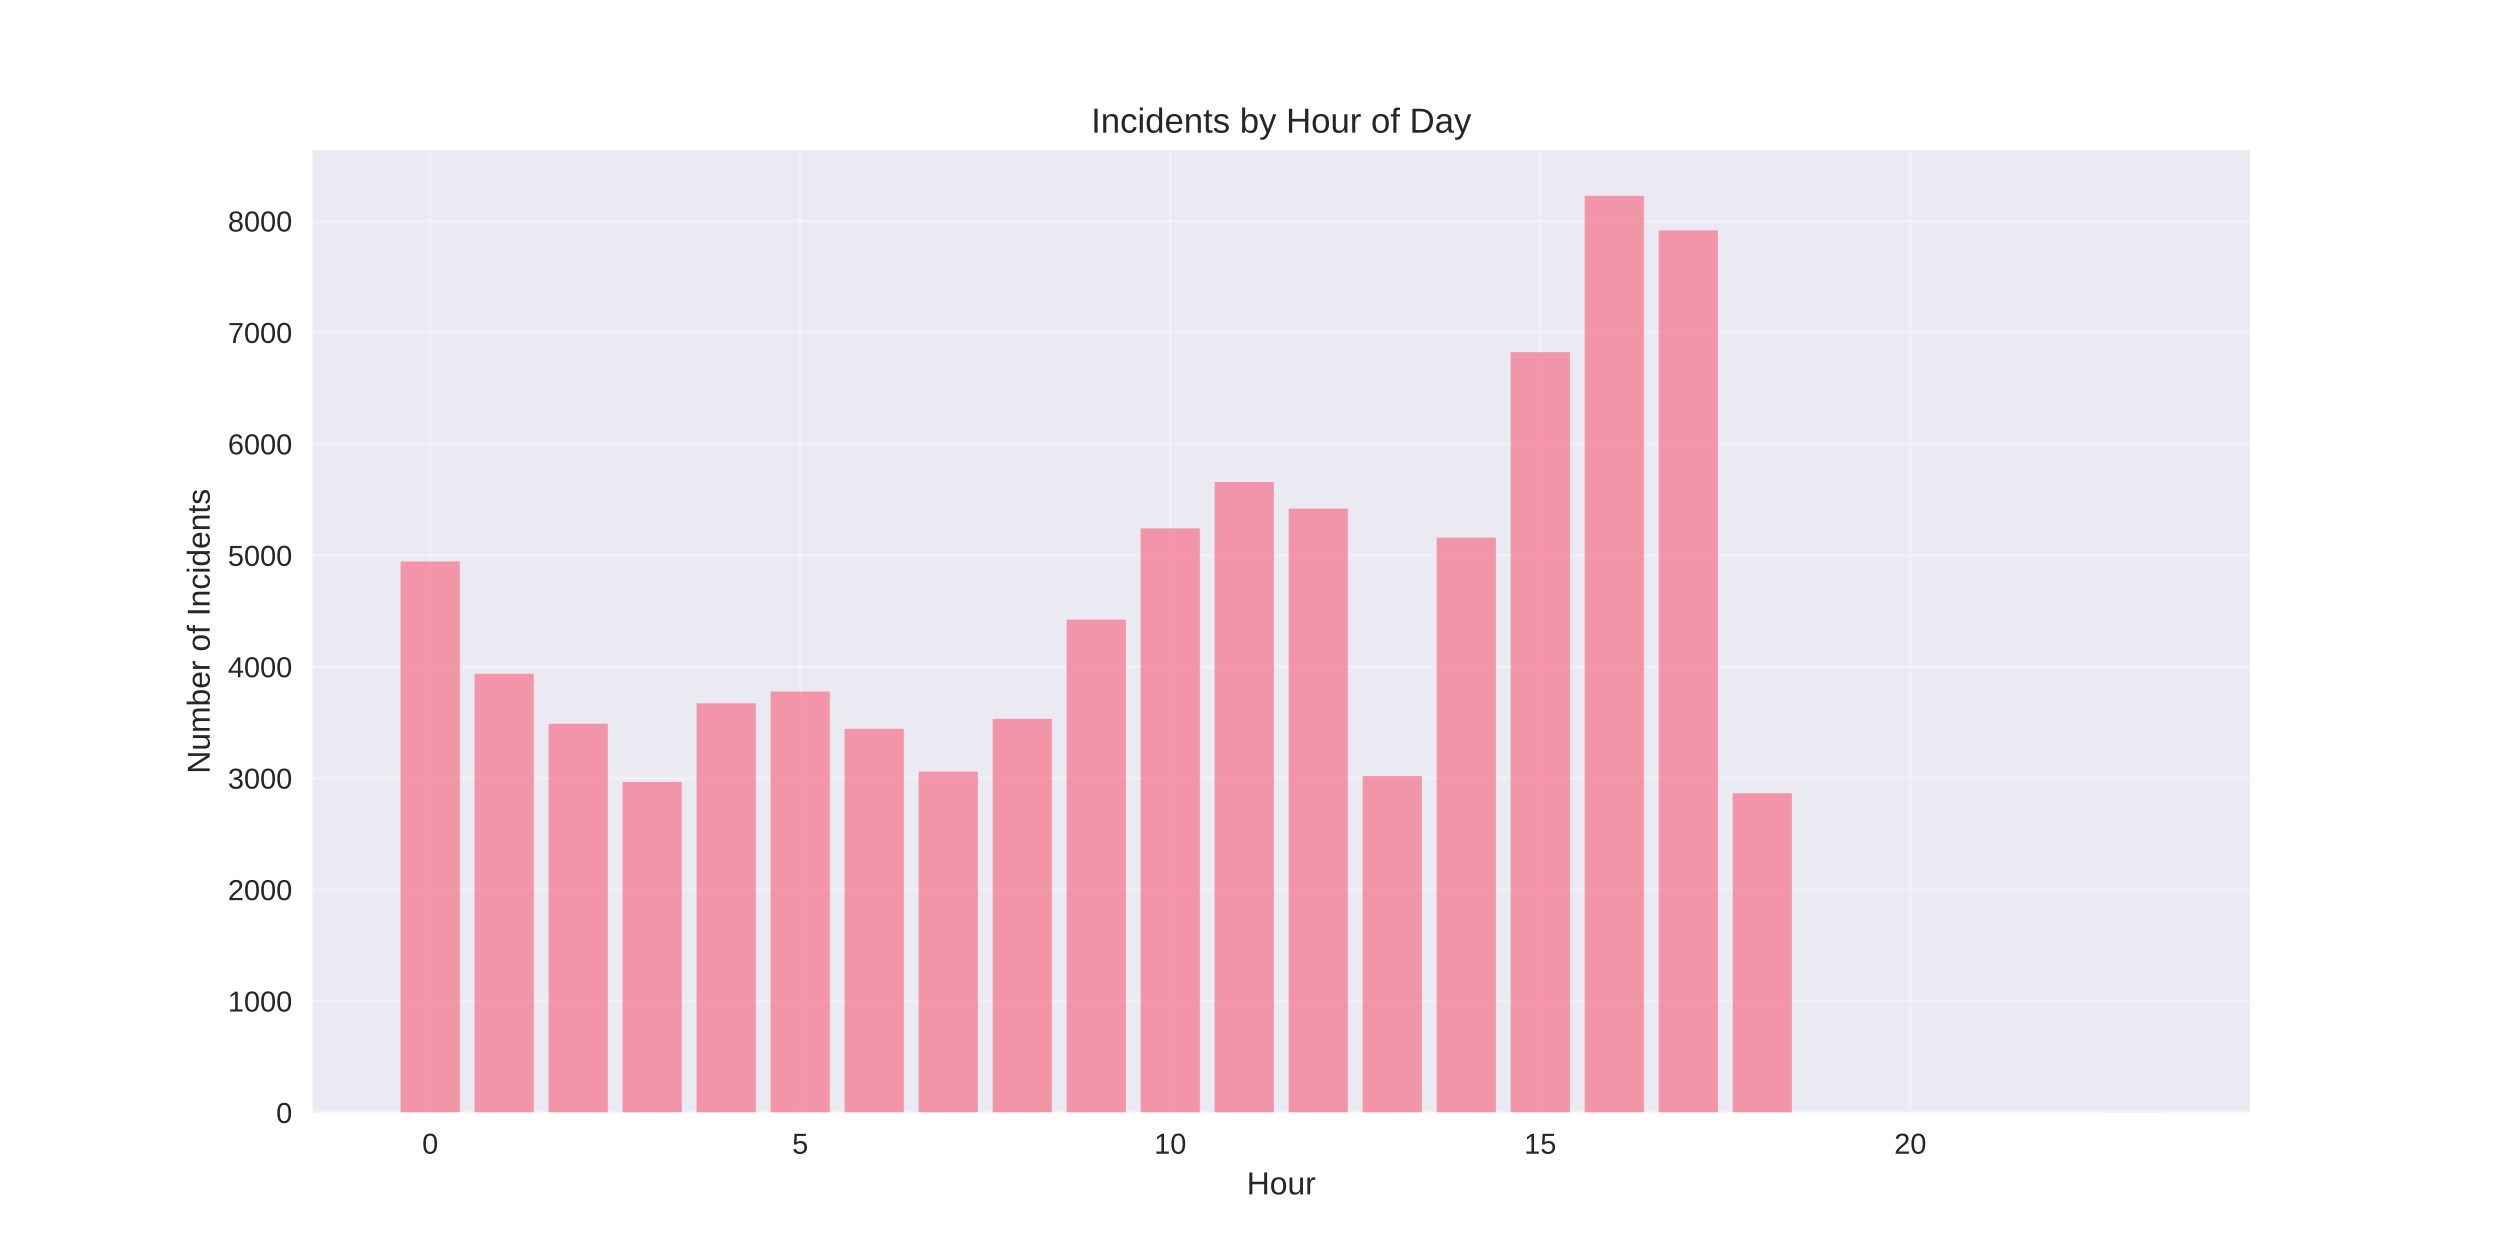
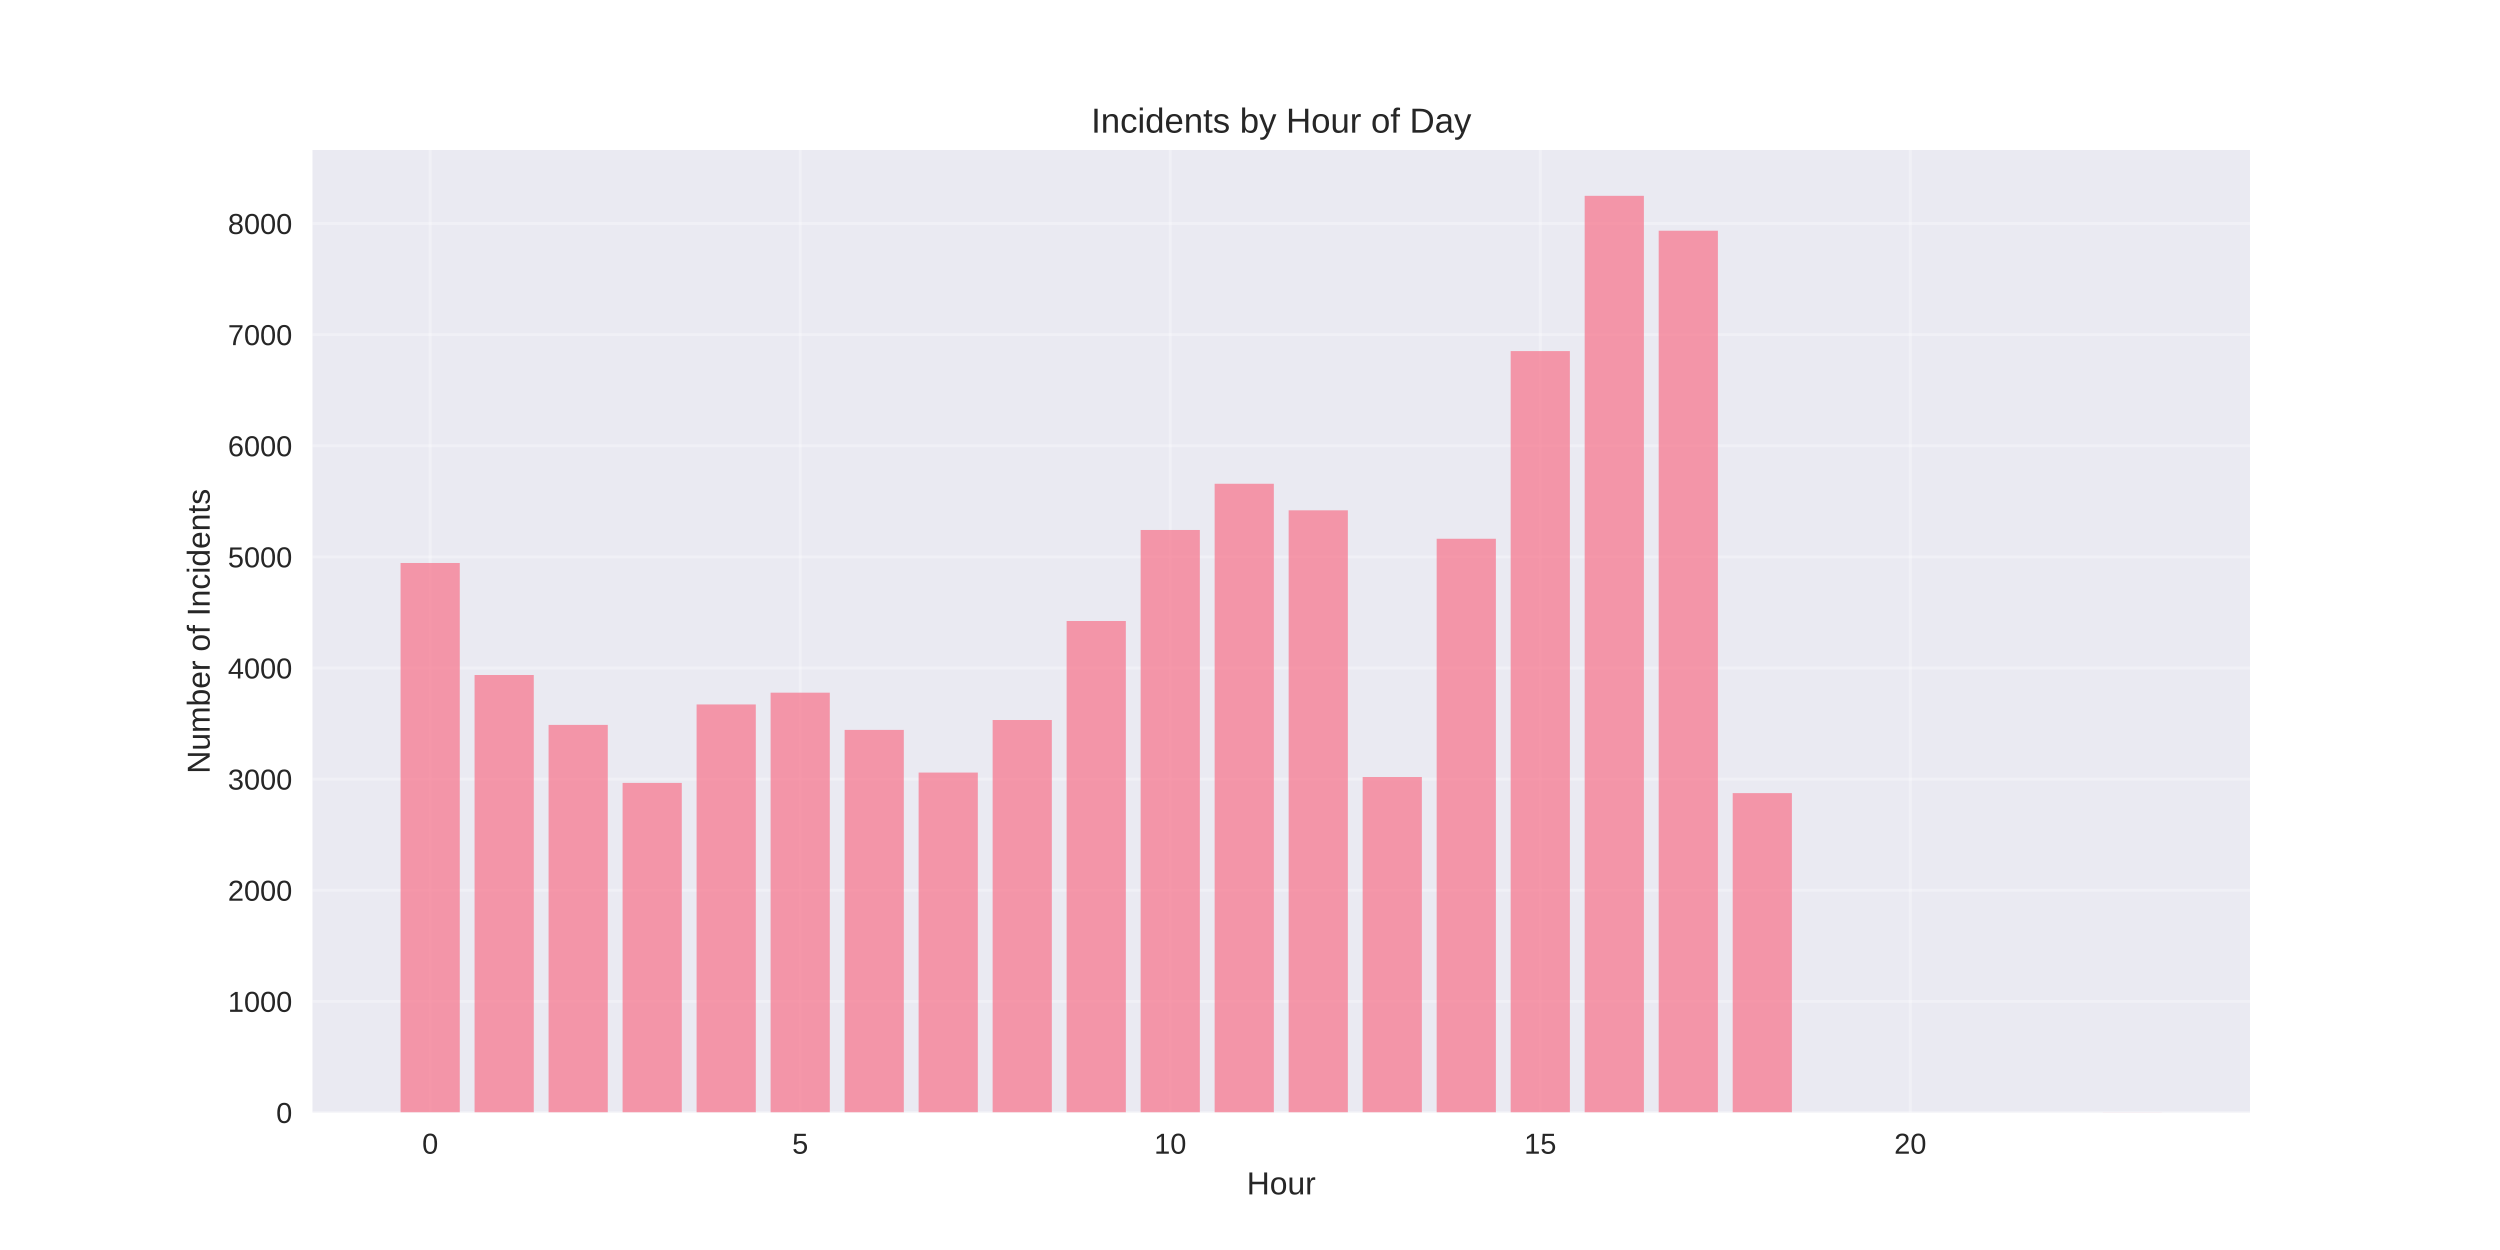
<svg xmlns="http://www.w3.org/2000/svg" width="864pt" height="432pt" viewBox="0 0 864 432" version="1.1">
  <defs>
    <style type="text/css">*{stroke-linejoin: round; stroke-linecap: butt}</style>
  </defs>
  <g id="figure_1">
    <g id="patch_1">
      <path d="M 0 432  L 864 432  L 864 0  L 0 0  z " style="fill: #ffffff" />
    </g>
    <g id="axes_1">
      <g id="patch_2">
        <path d="M 108 384.48  L 777.6 384.48  L 777.6 51.84  L 108 51.84  z " style="fill: #eaeaf2" />
      </g>
      <g id="matplotlib.axis_1">
        <g id="xtick_1">
          <g id="line2d_1">
-             <path d="M 148.667 384.48  L 148.667 51.84  " clip-path="url(#p792138e964)" style="fill: none; stroke: #ffffff; stroke-opacity: 0.3; stroke-linecap: round" />
+             <path d="M 148.667 384.48  L 148.667 51.84  " clip-path="url(#pe7bd2c67d2)" style="fill: none; stroke: #ffffff; stroke-opacity: 0.3; stroke-linecap: round" />
          </g>
          <g id="line2d_2" />
          <g id="text_1">
            <text style="fill: #262626; font: 10px 'Arial', 'Liberation Sans', 'DejaVu Sans', 'Bitstream Vera Sans', sans-serif; text-anchor: middle" x="148.667" y="398.727" transform="rotate(-0 148.6671 398.7269)">0</text>
          </g>
        </g>
        <g id="xtick_2">
          <g id="line2d_3">
-             <path d="M 276.551 384.48  L 276.551 51.84  " clip-path="url(#p792138e964)" style="fill: none; stroke: #ffffff; stroke-opacity: 0.3; stroke-linecap: round" />
+             <path d="M 276.551 384.48  L 276.551 51.84  " clip-path="url(#pe7bd2c67d2)" style="fill: none; stroke: #ffffff; stroke-opacity: 0.3; stroke-linecap: round" />
          </g>
          <g id="line2d_4" />
          <g id="text_2">
            <text style="fill: #262626; font: 10px 'Arial', 'Liberation Sans', 'DejaVu Sans', 'Bitstream Vera Sans', sans-serif; text-anchor: middle" x="276.551" y="398.727" transform="rotate(-0 276.551 398.7269)">5</text>
          </g>
        </g>
        <g id="xtick_3">
          <g id="line2d_5">
-             <path d="M 404.435 384.48  L 404.435 51.84  " clip-path="url(#p792138e964)" style="fill: none; stroke: #ffffff; stroke-opacity: 0.3; stroke-linecap: round" />
+             <path d="M 404.435 384.48  L 404.435 51.84  " clip-path="url(#pe7bd2c67d2)" style="fill: none; stroke: #ffffff; stroke-opacity: 0.3; stroke-linecap: round" />
          </g>
          <g id="line2d_6" />
          <g id="text_3">
            <text style="fill: #262626; font: 10px 'Arial', 'Liberation Sans', 'DejaVu Sans', 'Bitstream Vera Sans', sans-serif; text-anchor: middle" x="404.435" y="398.727" transform="rotate(-0 404.4348 398.7269)">10</text>
          </g>
        </g>
        <g id="xtick_4">
          <g id="line2d_7">
-             <path d="M 532.319 384.48  L 532.319 51.84  " clip-path="url(#p792138e964)" style="fill: none; stroke: #ffffff; stroke-opacity: 0.3; stroke-linecap: round" />
+             <path d="M 532.319 384.48  L 532.319 51.84  " clip-path="url(#pe7bd2c67d2)" style="fill: none; stroke: #ffffff; stroke-opacity: 0.3; stroke-linecap: round" />
          </g>
          <g id="line2d_8" />
          <g id="text_4">
            <text style="fill: #262626; font: 10px 'Arial', 'Liberation Sans', 'DejaVu Sans', 'Bitstream Vera Sans', sans-serif; text-anchor: middle" x="532.319" y="398.727" transform="rotate(-0 532.3187 398.7269)">15</text>
          </g>
        </g>
        <g id="xtick_5">
          <g id="line2d_9">
-             <path d="M 660.203 384.48  L 660.203 51.84  " clip-path="url(#p792138e964)" style="fill: none; stroke: #ffffff; stroke-opacity: 0.3; stroke-linecap: round" />
+             <path d="M 660.203 384.48  L 660.203 51.84  " clip-path="url(#pe7bd2c67d2)" style="fill: none; stroke: #ffffff; stroke-opacity: 0.3; stroke-linecap: round" />
          </g>
          <g id="line2d_10" />
          <g id="text_5">
            <text style="fill: #262626; font: 10px 'Arial', 'Liberation Sans', 'DejaVu Sans', 'Bitstream Vera Sans', sans-serif; text-anchor: middle" x="660.203" y="398.727" transform="rotate(-0 660.2026 398.7269)">20</text>
          </g>
        </g>
        <g id="text_6">
          <text style="fill: #262626; font: 11px 'Arial', 'Liberation Sans', 'DejaVu Sans', 'Bitstream Vera Sans', sans-serif; text-anchor: middle" x="442.8" y="412.773" transform="rotate(-0 442.8 412.7734)">Hour</text>
        </g>
      </g>
      <g id="matplotlib.axis_2">
        <g id="ytick_1">
          <g id="line2d_11">
-             <path d="M 108 384.48  L 777.6 384.48  " clip-path="url(#p792138e964)" style="fill: none; stroke: #ffffff; stroke-opacity: 0.3; stroke-linecap: round" />
+             <path d="M 108 384.48  L 777.6 384.48  " clip-path="url(#pe7bd2c67d2)" style="fill: none; stroke: #ffffff; stroke-opacity: 0.3; stroke-linecap: round" />
          </g>
          <g id="line2d_12" />
          <g id="text_7">
            <text style="fill: #262626; font: 10px 'Arial', 'Liberation Sans', 'DejaVu Sans', 'Bitstream Vera Sans', sans-serif; text-anchor: end" x="101" y="388.103" transform="rotate(-0 101 388.1034)">0</text>
          </g>
        </g>
        <g id="ytick_2">
          <g id="line2d_13">
-             <path d="M 108 345.968  L 777.6 345.968  " clip-path="url(#p792138e964)" style="fill: none; stroke: #ffffff; stroke-opacity: 0.3; stroke-linecap: round" />
+             <path d="M 108 346.075  L 777.6 346.075  " clip-path="url(#pe7bd2c67d2)" style="fill: none; stroke: #ffffff; stroke-opacity: 0.3; stroke-linecap: round" />
          </g>
          <g id="line2d_14" />
          <g id="text_8">
-             <text style="fill: #262626; font: 10px 'Arial', 'Liberation Sans', 'DejaVu Sans', 'Bitstream Vera Sans', sans-serif; text-anchor: end" x="101" y="349.591" transform="rotate(-0 101 349.5914)">1000</text>
+             <text style="fill: #262626; font: 10px 'Arial', 'Liberation Sans', 'DejaVu Sans', 'Bitstream Vera Sans', sans-serif; text-anchor: end" x="101" y="349.699" transform="rotate(-0 101 349.6988)">1000</text>
          </g>
        </g>
        <g id="ytick_3">
          <g id="line2d_15">
-             <path d="M 108 307.456  L 777.6 307.456  " clip-path="url(#p792138e964)" style="fill: none; stroke: #ffffff; stroke-opacity: 0.3; stroke-linecap: round" />
+             <path d="M 108 307.671  L 777.6 307.671  " clip-path="url(#pe7bd2c67d2)" style="fill: none; stroke: #ffffff; stroke-opacity: 0.3; stroke-linecap: round" />
          </g>
          <g id="line2d_16" />
          <g id="text_9">
-             <text style="fill: #262626; font: 10px 'Arial', 'Liberation Sans', 'DejaVu Sans', 'Bitstream Vera Sans', sans-serif; text-anchor: end" x="101" y="311.079" transform="rotate(-0 101 311.0794)">2000</text>
+             <text style="fill: #262626; font: 10px 'Arial', 'Liberation Sans', 'DejaVu Sans', 'Bitstream Vera Sans', sans-serif; text-anchor: end" x="101" y="311.294" transform="rotate(-0 101 311.2941)">2000</text>
          </g>
        </g>
        <g id="ytick_4">
          <g id="line2d_17">
-             <path d="M 108 268.944  L 777.6 268.944  " clip-path="url(#p792138e964)" style="fill: none; stroke: #ffffff; stroke-opacity: 0.3; stroke-linecap: round" />
+             <path d="M 108 269.266  L 777.6 269.266  " clip-path="url(#pe7bd2c67d2)" style="fill: none; stroke: #ffffff; stroke-opacity: 0.3; stroke-linecap: round" />
          </g>
          <g id="line2d_18" />
          <g id="text_10">
-             <text style="fill: #262626; font: 10px 'Arial', 'Liberation Sans', 'DejaVu Sans', 'Bitstream Vera Sans', sans-serif; text-anchor: end" x="101" y="272.567" transform="rotate(-0 101 272.5673)">3000</text>
+             <text style="fill: #262626; font: 10px 'Arial', 'Liberation Sans', 'DejaVu Sans', 'Bitstream Vera Sans', sans-serif; text-anchor: end" x="101" y="272.889" transform="rotate(-0 101 272.8895)">3000</text>
          </g>
        </g>
        <g id="ytick_5">
          <g id="line2d_19">
-             <path d="M 108 230.432  L 777.6 230.432  " clip-path="url(#p792138e964)" style="fill: none; stroke: #ffffff; stroke-opacity: 0.3; stroke-linecap: round" />
+             <path d="M 108 230.861  L 777.6 230.861  " clip-path="url(#pe7bd2c67d2)" style="fill: none; stroke: #ffffff; stroke-opacity: 0.3; stroke-linecap: round" />
          </g>
          <g id="line2d_20" />
          <g id="text_11">
-             <text style="fill: #262626; font: 10px 'Arial', 'Liberation Sans', 'DejaVu Sans', 'Bitstream Vera Sans', sans-serif; text-anchor: end" x="101" y="234.055" transform="rotate(-0 101 234.0553)">4000</text>
+             <text style="fill: #262626; font: 10px 'Arial', 'Liberation Sans', 'DejaVu Sans', 'Bitstream Vera Sans', sans-serif; text-anchor: end" x="101" y="234.485" transform="rotate(-0 101 234.4848)">4000</text>
          </g>
        </g>
        <g id="ytick_6">
          <g id="line2d_21">
-             <path d="M 108 191.92  L 777.6 191.92  " clip-path="url(#p792138e964)" style="fill: none; stroke: #ffffff; stroke-opacity: 0.3; stroke-linecap: round" />
+             <path d="M 108 192.457  L 777.6 192.457  " clip-path="url(#pe7bd2c67d2)" style="fill: none; stroke: #ffffff; stroke-opacity: 0.3; stroke-linecap: round" />
          </g>
          <g id="line2d_22" />
          <g id="text_12">
-             <text style="fill: #262626; font: 10px 'Arial', 'Liberation Sans', 'DejaVu Sans', 'Bitstream Vera Sans', sans-serif; text-anchor: end" x="101" y="195.543" transform="rotate(-0 101 195.5433)">5000</text>
+             <text style="fill: #262626; font: 10px 'Arial', 'Liberation Sans', 'DejaVu Sans', 'Bitstream Vera Sans', sans-serif; text-anchor: end" x="101" y="196.08" transform="rotate(-0 101 196.0802)">5000</text>
          </g>
        </g>
        <g id="ytick_7">
          <g id="line2d_23">
-             <path d="M 108 153.408  L 777.6 153.408  " clip-path="url(#p792138e964)" style="fill: none; stroke: #ffffff; stroke-opacity: 0.3; stroke-linecap: round" />
+             <path d="M 108 154.052  L 777.6 154.052  " clip-path="url(#pe7bd2c67d2)" style="fill: none; stroke: #ffffff; stroke-opacity: 0.3; stroke-linecap: round" />
          </g>
          <g id="line2d_24" />
          <g id="text_13">
-             <text style="fill: #262626; font: 10px 'Arial', 'Liberation Sans', 'DejaVu Sans', 'Bitstream Vera Sans', sans-serif; text-anchor: end" x="101" y="157.031" transform="rotate(-0 101 157.0312)">6000</text>
+             <text style="fill: #262626; font: 10px 'Arial', 'Liberation Sans', 'DejaVu Sans', 'Bitstream Vera Sans', sans-serif; text-anchor: end" x="101" y="157.676" transform="rotate(-0 101 157.6755)">6000</text>
          </g>
        </g>
        <g id="ytick_8">
          <g id="line2d_25">
-             <path d="M 108 114.896  L 777.6 114.896  " clip-path="url(#p792138e964)" style="fill: none; stroke: #ffffff; stroke-opacity: 0.3; stroke-linecap: round" />
+             <path d="M 108 115.647  L 777.6 115.647  " clip-path="url(#pe7bd2c67d2)" style="fill: none; stroke: #ffffff; stroke-opacity: 0.3; stroke-linecap: round" />
          </g>
          <g id="line2d_26" />
          <g id="text_14">
-             <text style="fill: #262626; font: 10px 'Arial', 'Liberation Sans', 'DejaVu Sans', 'Bitstream Vera Sans', sans-serif; text-anchor: end" x="101" y="118.519" transform="rotate(-0 101 118.5192)">7000</text>
+             <text style="fill: #262626; font: 10px 'Arial', 'Liberation Sans', 'DejaVu Sans', 'Bitstream Vera Sans', sans-serif; text-anchor: end" x="101" y="119.271" transform="rotate(-0 101 119.2709)">7000</text>
          </g>
        </g>
        <g id="ytick_9">
          <g id="line2d_27">
-             <path d="M 108 76.384  L 777.6 76.384  " clip-path="url(#p792138e964)" style="fill: none; stroke: #ffffff; stroke-opacity: 0.3; stroke-linecap: round" />
+             <path d="M 108 77.243  L 777.6 77.243  " clip-path="url(#pe7bd2c67d2)" style="fill: none; stroke: #ffffff; stroke-opacity: 0.3; stroke-linecap: round" />
          </g>
          <g id="line2d_28" />
          <g id="text_15">
-             <text style="fill: #262626; font: 10px 'Arial', 'Liberation Sans', 'DejaVu Sans', 'Bitstream Vera Sans', sans-serif; text-anchor: end" x="101" y="80.007" transform="rotate(-0 101 80.00716)">8000</text>
+             <text style="fill: #262626; font: 10px 'Arial', 'Liberation Sans', 'DejaVu Sans', 'Bitstream Vera Sans', sans-serif; text-anchor: end" x="101" y="80.866" transform="rotate(-0 101 80.8662)">8000</text>
          </g>
        </g>
        <g id="text_16">
          <text style="fill: #262626; font: 11px 'Arial', 'Liberation Sans', 'DejaVu Sans', 'Bitstream Vera Sans', sans-serif; text-anchor: middle" x="72.474" y="218.16" transform="rotate(-90 72.47375 218.16)">Number of Incidents</text>
        </g>
      </g>
      <g id="patch_3">
-         <path d="M 138.436 384.48  L 158.898 384.48  L 158.898 194.038  L 138.436 194.038  z " clip-path="url(#p792138e964)" style="fill: #f77189; opacity: 0.7" />
+         <path d="M 138.436 384.48  L 158.898 384.48  L 158.898 194.569  L 138.436 194.569  z " clip-path="url(#pe7bd2c67d2)" style="fill: #f77189; opacity: 0.7" />
      </g>
      <g id="patch_4">
-         <path d="M 164.013 384.48  L 184.475 384.48  L 184.475 232.858  L 164.013 232.858  z " clip-path="url(#p792138e964)" style="fill: #f77189; opacity: 0.7" />
+         <path d="M 164.013 384.48  L 184.475 384.48  L 184.475 233.281  L 164.013 233.281  z " clip-path="url(#pe7bd2c67d2)" style="fill: #f77189; opacity: 0.7" />
      </g>
      <g id="patch_5">
-         <path d="M 189.59 384.48  L 210.051 384.48  L 210.051 250.15  L 189.59 250.15  z " clip-path="url(#p792138e964)" style="fill: #f77189; opacity: 0.7" />
+         <path d="M 189.59 384.48  L 210.051 384.48  L 210.051 250.525  L 189.59 250.525  z " clip-path="url(#pe7bd2c67d2)" style="fill: #f77189; opacity: 0.7" />
      </g>
      <g id="patch_6">
-         <path d="M 215.167 384.48  L 235.628 384.48  L 235.628 270.253  L 215.167 270.253  z " clip-path="url(#p792138e964)" style="fill: #f77189; opacity: 0.7" />
+         <path d="M 215.167 384.48  L 235.628 384.48  L 235.628 270.572  L 215.167 270.572  z " clip-path="url(#pe7bd2c67d2)" style="fill: #f77189; opacity: 0.7" />
      </g>
      <g id="patch_7">
-         <path d="M 240.743 384.48  L 261.205 384.48  L 261.205 243.064  L 240.743 243.064  z " clip-path="url(#p792138e964)" style="fill: #f77189; opacity: 0.7" />
+         <path d="M 240.743 384.48  L 261.205 384.48  L 261.205 243.458  L 240.743 243.458  z " clip-path="url(#pe7bd2c67d2)" style="fill: #f77189; opacity: 0.7" />
      </g>
      <g id="patch_8">
-         <path d="M 266.32 384.48  L 286.782 384.48  L 286.782 238.982  L 266.32 238.982  z " clip-path="url(#p792138e964)" style="fill: #f77189; opacity: 0.7" />
+         <path d="M 266.32 384.48  L 286.782 384.48  L 286.782 239.387  L 266.32 239.387  z " clip-path="url(#pe7bd2c67d2)" style="fill: #f77189; opacity: 0.7" />
      </g>
      <g id="patch_9">
-         <path d="M 291.897 384.48  L 312.358 384.48  L 312.358 251.883  L 291.897 251.883  z " clip-path="url(#p792138e964)" style="fill: #f77189; opacity: 0.7" />
+         <path d="M 291.897 384.48  L 312.358 384.48  L 312.358 252.253  L 291.897 252.253  z " clip-path="url(#pe7bd2c67d2)" style="fill: #f77189; opacity: 0.7" />
      </g>
      <g id="patch_10">
-         <path d="M 317.474 384.48  L 337.935 384.48  L 337.935 266.672  L 317.474 266.672  z " clip-path="url(#p792138e964)" style="fill: #f77189; opacity: 0.7" />
+         <path d="M 317.474 384.48  L 337.935 384.48  L 337.935 267  L 317.474 267  z " clip-path="url(#pe7bd2c67d2)" style="fill: #f77189; opacity: 0.7" />
      </g>
      <g id="patch_11">
-         <path d="M 343.051 384.48  L 363.512 384.48  L 363.512 248.455  L 343.051 248.455  z " clip-path="url(#p792138e964)" style="fill: #f77189; opacity: 0.7" />
+         <path d="M 343.051 384.48  L 363.512 384.48  L 363.512 248.835  L 343.051 248.835  z " clip-path="url(#pe7bd2c67d2)" style="fill: #f77189; opacity: 0.7" />
      </g>
      <g id="patch_12">
-         <path d="M 368.627 384.48  L 389.089 384.48  L 389.089 214.141  L 368.627 214.141  z " clip-path="url(#p792138e964)" style="fill: #f77189; opacity: 0.7" />
+         <path d="M 368.627 384.48  L 389.089 384.48  L 389.089 214.616  L 368.627 214.616  z " clip-path="url(#pe7bd2c67d2)" style="fill: #f77189; opacity: 0.7" />
      </g>
      <g id="patch_13">
-         <path d="M 394.204 384.48  L 414.666 384.48  L 414.666 182.6  L 394.204 182.6  z " clip-path="url(#p792138e964)" style="fill: #f77189; opacity: 0.7" />
+         <path d="M 394.204 384.48  L 414.666 384.48  L 414.666 183.163  L 394.204 183.163  z " clip-path="url(#pe7bd2c67d2)" style="fill: #f77189; opacity: 0.7" />
      </g>
      <g id="patch_14">
-         <path d="M 419.781 384.48  L 440.242 384.48  L 440.242 166.579  L 419.781 166.579  z " clip-path="url(#p792138e964)" style="fill: #f77189; opacity: 0.7" />
+         <path d="M 419.781 384.48  L 440.242 384.48  L 440.242 167.186  L 419.781 167.186  z " clip-path="url(#pe7bd2c67d2)" style="fill: #f77189; opacity: 0.7" />
      </g>
      <g id="patch_15">
-         <path d="M 445.358 384.48  L 465.819 384.48  L 465.819 175.783  L 445.358 175.783  z " clip-path="url(#p792138e964)" style="fill: #f77189; opacity: 0.7" />
+         <path d="M 445.358 384.48  L 465.819 384.48  L 465.819 176.365  L 445.358 176.365  z " clip-path="url(#pe7bd2c67d2)" style="fill: #f77189; opacity: 0.7" />
      </g>
      <g id="patch_16">
-         <path d="M 470.934 384.48  L 491.396 384.48  L 491.396 268.212  L 470.934 268.212  z " clip-path="url(#p792138e964)" style="fill: #f77189; opacity: 0.7" />
+         <path d="M 470.934 384.48  L 491.396 384.48  L 491.396 268.536  L 470.934 268.536  z " clip-path="url(#pe7bd2c67d2)" style="fill: #f77189; opacity: 0.7" />
      </g>
      <g id="patch_17">
-         <path d="M 496.511 384.48  L 516.973 384.48  L 516.973 185.835  L 496.511 185.835  z " clip-path="url(#p792138e964)" style="fill: #f77189; opacity: 0.7" />
+         <path d="M 496.511 384.48  L 516.973 384.48  L 516.973 186.197  L 496.511 186.197  z " clip-path="url(#pe7bd2c67d2)" style="fill: #f77189; opacity: 0.7" />
      </g>
      <g id="patch_18">
-         <path d="M 522.088 384.48  L 542.549 384.48  L 542.549 121.712  L 522.088 121.712  z " clip-path="url(#p792138e964)" style="fill: #f77189; opacity: 0.7" />
+         <path d="M 522.088 384.48  L 542.549 384.48  L 542.549 121.331  L 522.088 121.331  z " clip-path="url(#pe7bd2c67d2)" style="fill: #f77189; opacity: 0.7" />
      </g>
      <g id="patch_19">
-         <path d="M 547.665 384.48  L 568.126 384.48  L 568.126 67.68  L 547.665 67.68  z " clip-path="url(#p792138e964)" style="fill: #f77189; opacity: 0.7" />
+         <path d="M 547.665 384.48  L 568.126 384.48  L 568.126 67.68  L 547.665 67.68  z " clip-path="url(#pe7bd2c67d2)" style="fill: #f77189; opacity: 0.7" />
      </g>
      <g id="patch_20">
-         <path d="M 573.242 384.48  L 593.703 384.48  L 593.703 79.619  L 573.242 79.619  z " clip-path="url(#p792138e964)" style="fill: #f77189; opacity: 0.7" />
+         <path d="M 573.242 384.48  L 593.703 384.48  L 593.703 79.739  L 573.242 79.739  z " clip-path="url(#pe7bd2c67d2)" style="fill: #f77189; opacity: 0.7" />
      </g>
      <g id="patch_21">
-         <path d="M 598.818 384.48  L 619.28 384.48  L 619.28 274.143  L 598.818 274.143  z " clip-path="url(#p792138e964)" style="fill: #f77189; opacity: 0.7" />
+         <path d="M 598.818 384.48  L 619.28 384.48  L 619.28 274.105  L 598.818 274.105  z " clip-path="url(#pe7bd2c67d2)" style="fill: #f77189; opacity: 0.7" />
      </g>
      <g id="patch_22">
-         <path d="M 726.702 384.48  L 747.164 384.48  L 747.164 384.441  L 726.702 384.441  z " clip-path="url(#p792138e964)" style="fill: #f77189; opacity: 0.7" />
+         <path d="M 726.702 384.48  L 747.164 384.48  L 747.164 384.442  L 726.702 384.442  z " clip-path="url(#pe7bd2c67d2)" style="fill: #f77189; opacity: 0.7" />
      </g>
      <g id="patch_23">
        <path d="M 108 384.48  L 108 51.84  " style="fill: none" />
      </g>
      <g id="patch_24">
        <path d="M 777.6 384.48  L 777.6 51.84  " style="fill: none" />
      </g>
      <g id="patch_25">
        <path d="M 108 384.48  L 777.6 384.48  " style="fill: none" />
      </g>
      <g id="patch_26">
        <path d="M 108 51.84  L 777.6 51.84  " style="fill: none" />
      </g>
      <g id="text_17">
        <text style="fill: #262626; font: 12px 'Arial', 'Liberation Sans', 'DejaVu Sans', 'Bitstream Vera Sans', sans-serif; text-anchor: middle" x="442.8" y="45.84" transform="rotate(-0 442.8 45.84)">Incidents by Hour of Day</text>
      </g>
    </g>
  </g>
  <defs>
-     <clipPath id="p792138e964">
+     <clipPath id="pe7bd2c67d2">
      <rect x="108" y="51.84" width="669.6" height="332.64" />
    </clipPath>
  </defs>
</svg>
